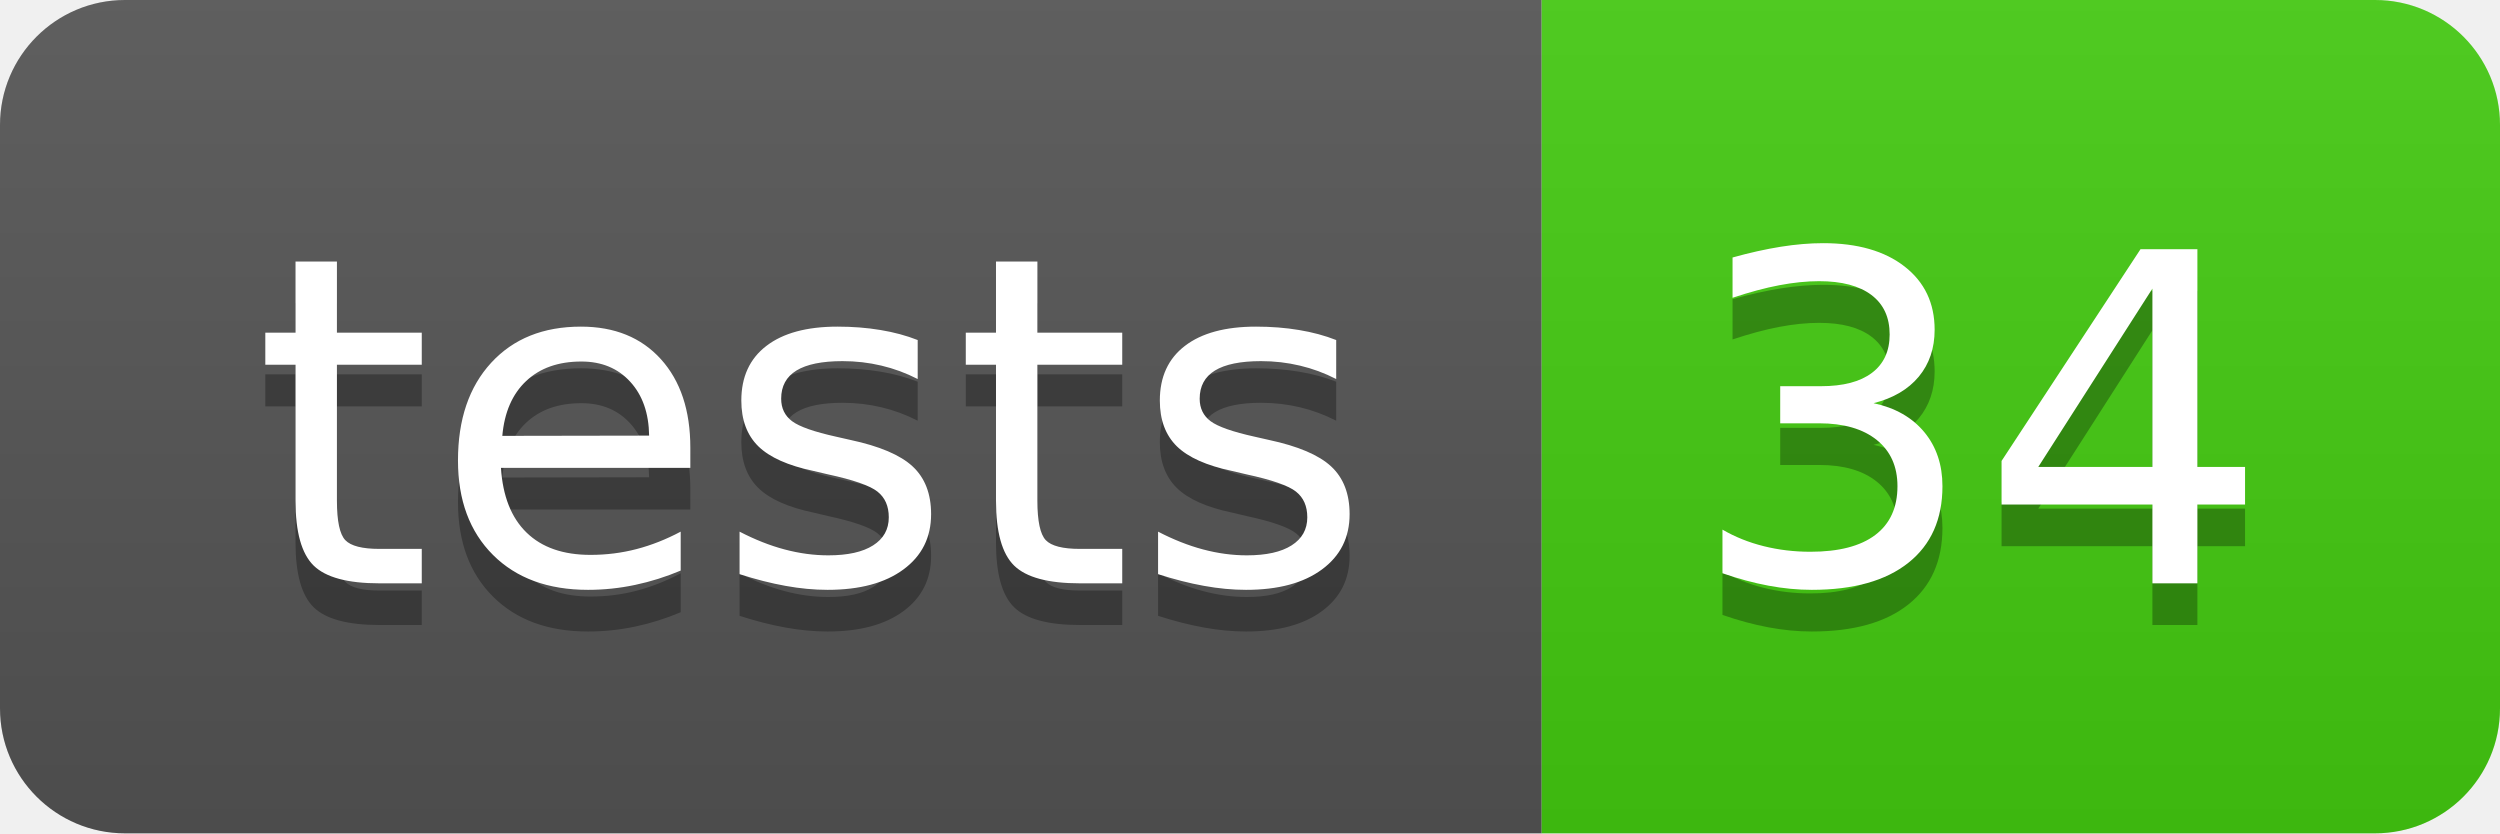
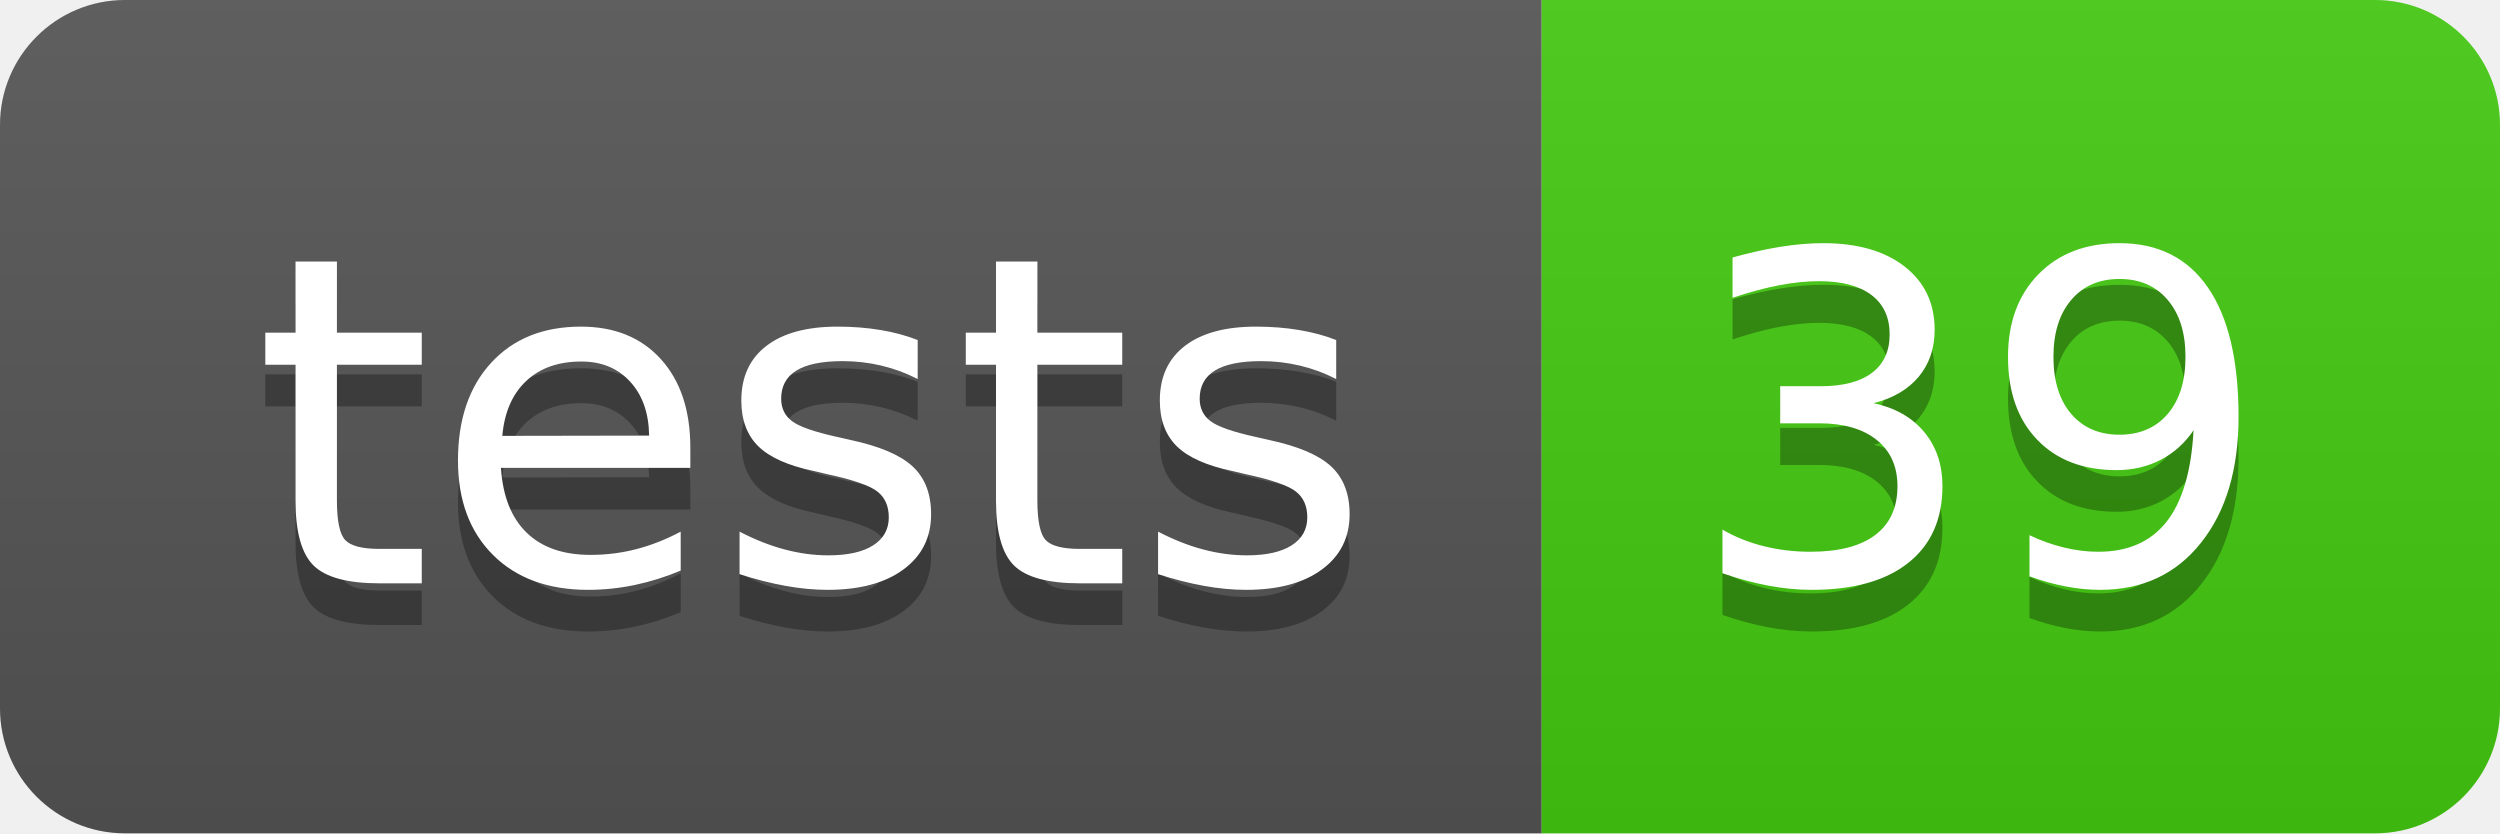
- <svg xmlns="http://www.w3.org/2000/svg" width="60" height="20" role="img" aria-label="tests: 34">
+ <svg xmlns="http://www.w3.org/2000/svg" width="60" height="20" role="img" aria-label="tests: 39">
  <linearGradient id="s" x2="0" y2="100%">
    <stop offset="0" stop-color="#bbb" stop-opacity=".1" />
    <stop offset="1" stop-opacity=".1" />
  </linearGradient>
  <clipPath id="r">
    <rect width="60" height="20" rx="3" fill="#fff" />
  </clipPath>
  <g clip-path="url(#r)">
    <rect width="37" height="20" fill="#555" />
    <rect x="37" width="23" height="20" fill="#4c1" />
    <rect width="60" height="20" fill="url(#s)" />
  </g>
  <g fill="#fff" text-anchor="middle" font-family="Verdana,Geneva,DejaVu Sans,sans-serif" text-rendering="geometricPrecision" font-size="110">
    <text aria-hidden="true" x="195" y="150" fill="#010101" fill-opacity=".3" transform="scale(.1)" textLength="270">tests</text>
    <text x="195" y="140" transform="scale(.1)" fill="#fff" textLength="270">tests</text>
-     <text aria-hidden="true" x="475" y="150" fill="#010101" fill-opacity=".3" transform="scale(.1)" textLength="130">34</text>
-     <text x="475" y="140" transform="scale(.1)" fill="#fff" textLength="130">34</text>
+     <text aria-hidden="true" x="475" y="150" fill="#010101" fill-opacity=".3" transform="scale(.1)" textLength="130">39</text>
+     <text x="475" y="140" transform="scale(.1)" fill="#fff" textLength="130">39</text>
  </g>
</svg>
